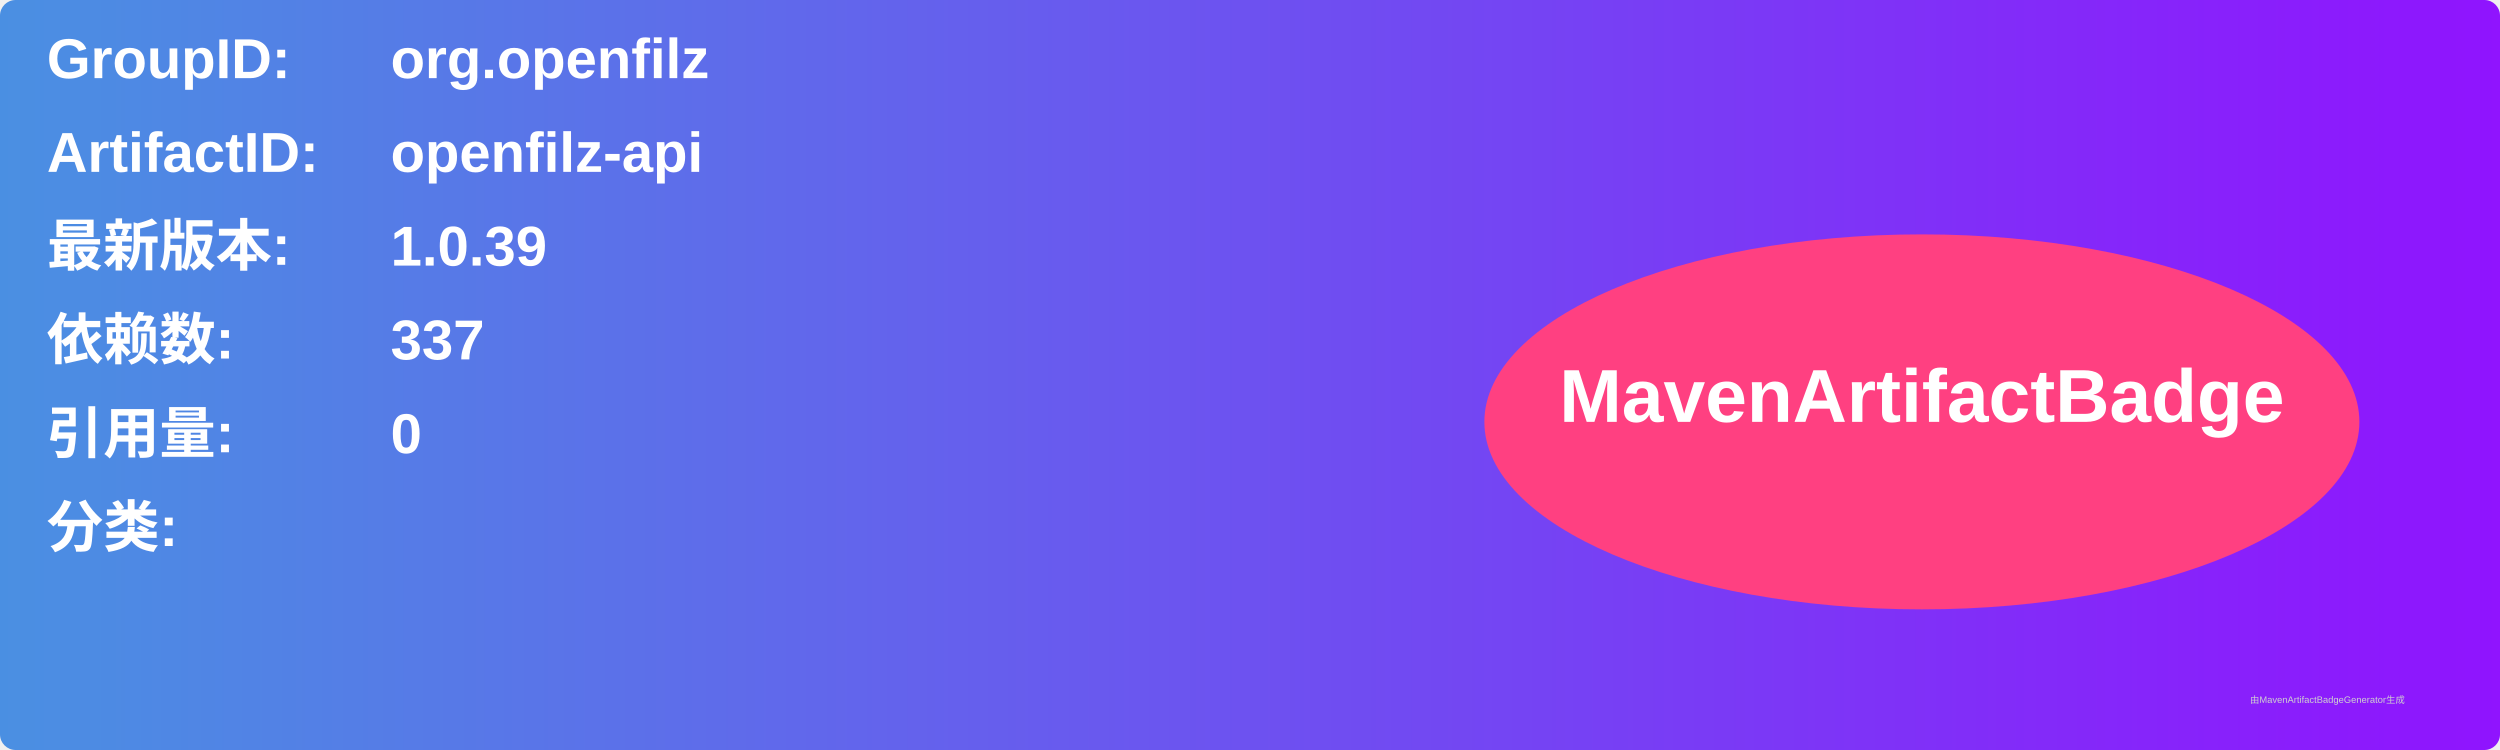
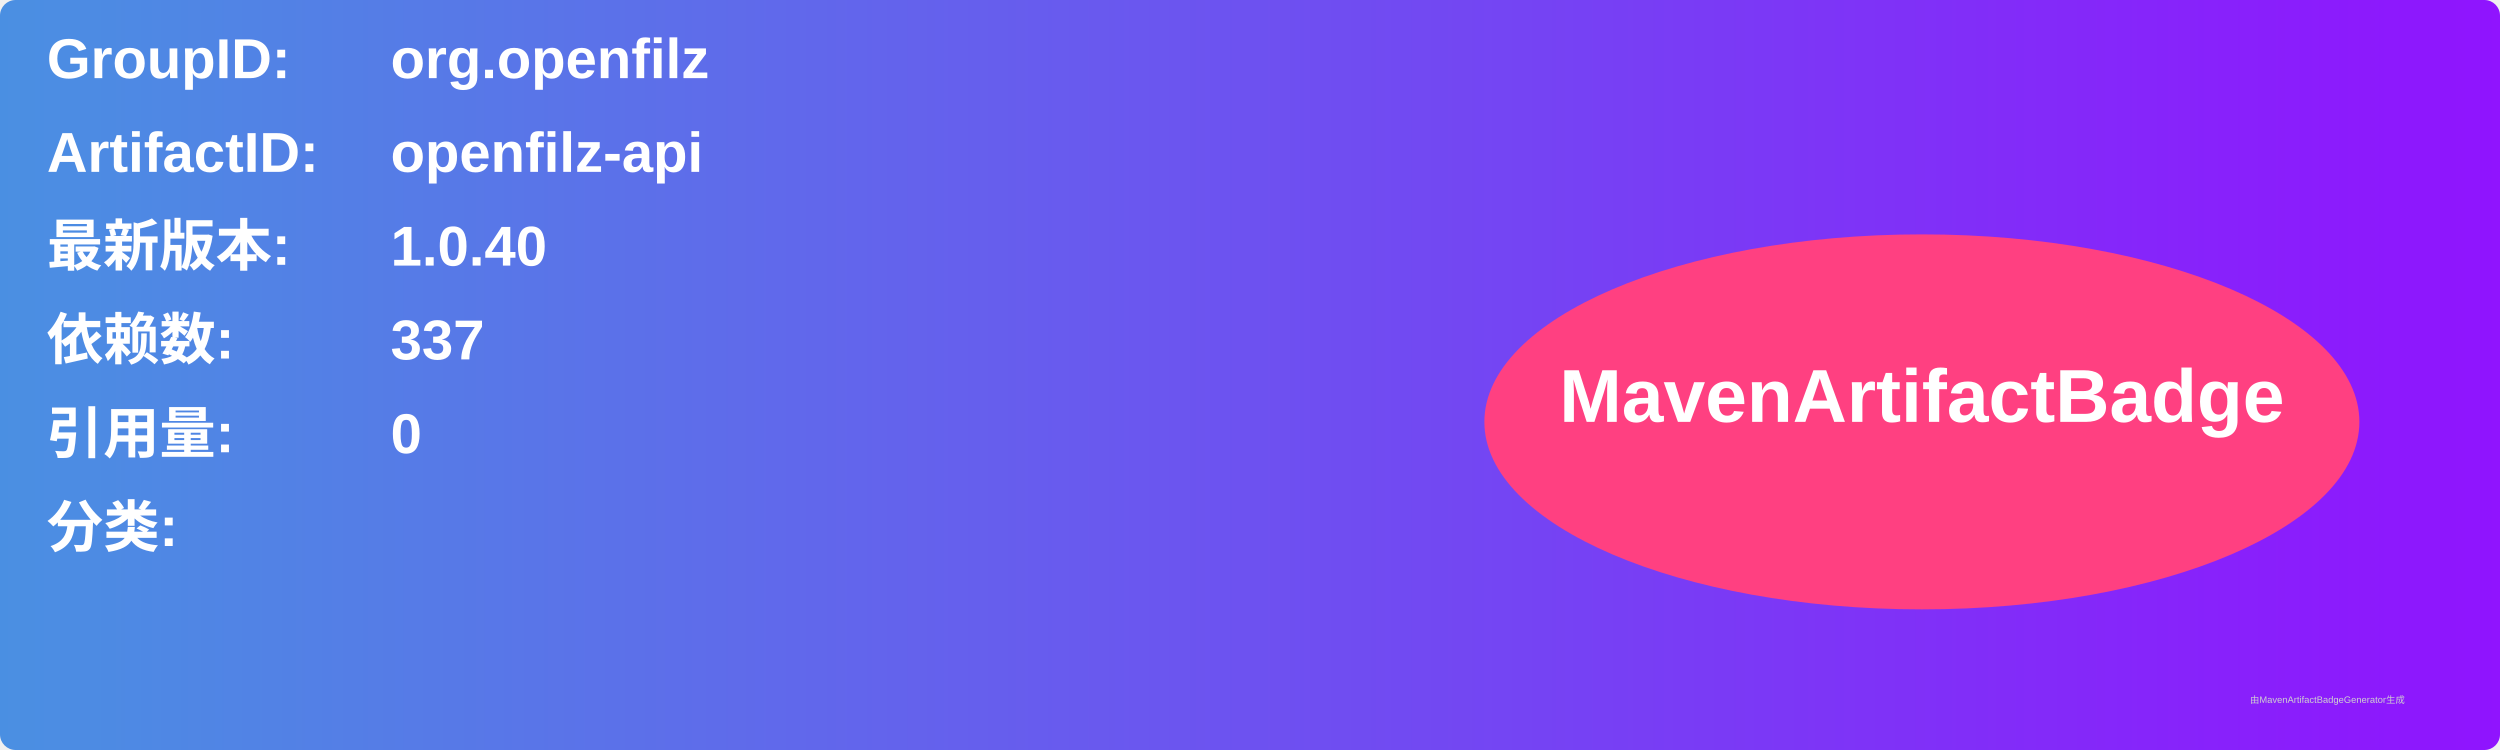
<svg xmlns="http://www.w3.org/2000/svg" width="800" height="240" viewBox="0 0 800 240">
  <linearGradient id="grad" x1="0%" y1="0%" x2="100%" y2="0%">
    <stop offset="0%" stop-color="#4a90e2" />
    <stop offset="100%" stop-color="#9013fe" />
  </linearGradient>
  <rect width="100%" height="100%" rx="5" ry="5" fill="url(#grad)" />
  <g transform="translate(15, 15)">
    <text x="0" y="10" font-family="Arial" font-size="18" fill="white" font-weight="bold" width="260">GroupID:</text>
    <text x="110" y="10" font-family="Arial" font-size="18" fill="white" font-weight="bold" width="460">org.openfilz</text>
    <text x="0" y="40" font-family="Arial" font-size="18" fill="white" font-weight="bold" width="260">ArtifactID:</text>
    <text x="110" y="40" font-family="Arial" font-size="18" fill="white" font-weight="bold" width="460">openfilz-api</text>
    <text x="0" y="70" font-family="Arial" font-size="18" fill="white" font-weight="bold">最新版本:</text>
    <text x="110" y="70" font-family="Arial" font-size="18" fill="white" font-weight="bold">
-       <tspan font-weight="bold">1.0.39</tspan>
+       <tspan font-weight="bold">1.0.40</tspan>
    </text>
    <text x="0" y="100" font-family="Arial" font-size="18" fill="white" font-weight="bold">依赖数: </text>
    <text x="110" y="100" font-family="Arial" font-size="18" fill="white">
      <tspan font-weight="bold">337</tspan>
    </text>
    <text x="0" y="130" font-family="Arial" font-size="18" fill="white" font-weight="bold">引用量: </text>
    <text x="110" y="130" font-family="Arial" font-size="18" fill="white">
      <tspan font-weight="bold">0</tspan>
    </text>
    <text x="0" y="160" font-family="Arial" font-size="18" fill="white" font-weight="bold">分类:</text>
    <text x="10" y="190" font-family="Arial" font-size="10" fill="white">
      <tspan font-weight="bold" />
    </text>
    <ellipse cx="600" cy="120" rx="140" ry="60" fill="#ff4081" />
    <text x="600" y="120" text-anchor="middle" font-family="Arial" font-size="24" fill="white" font-weight="bold">MavenArtifactBadge</text>
  </g>
  <text x="720" y="225" font-family="Arial" font-size="3" fill="#d0d0d0">由MavenArtifactBadgeGenerator生成</text>
</svg>
